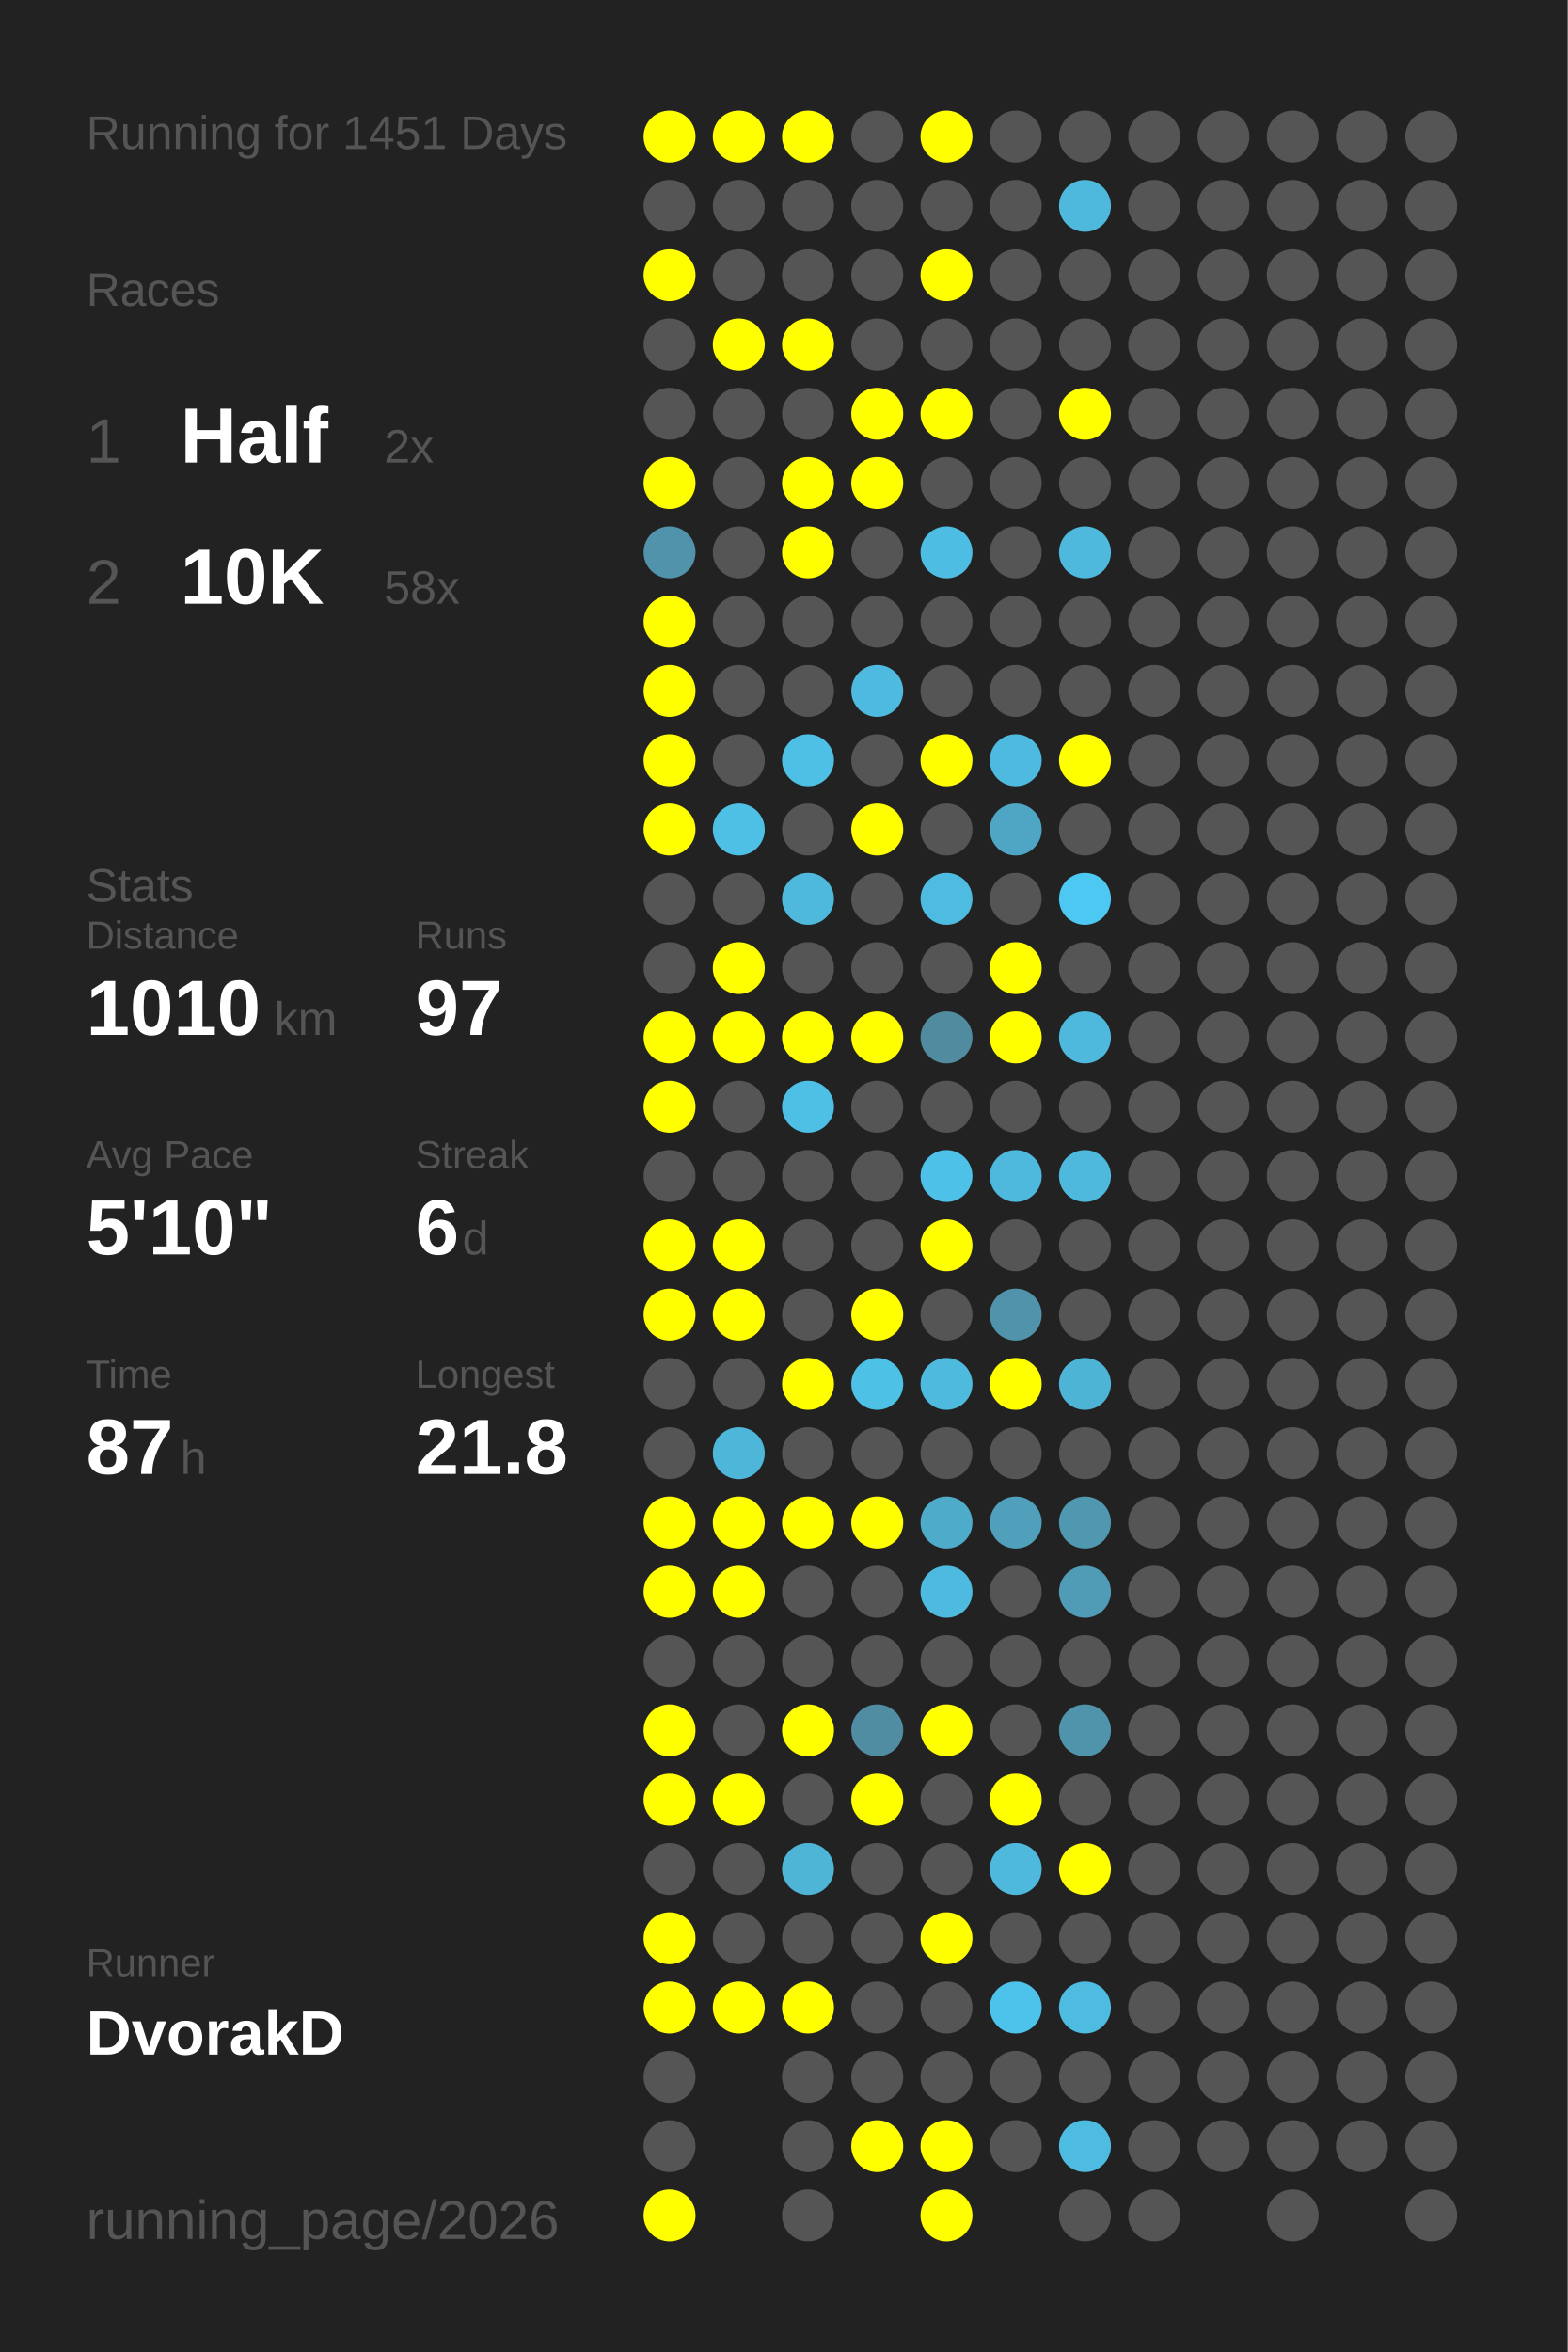
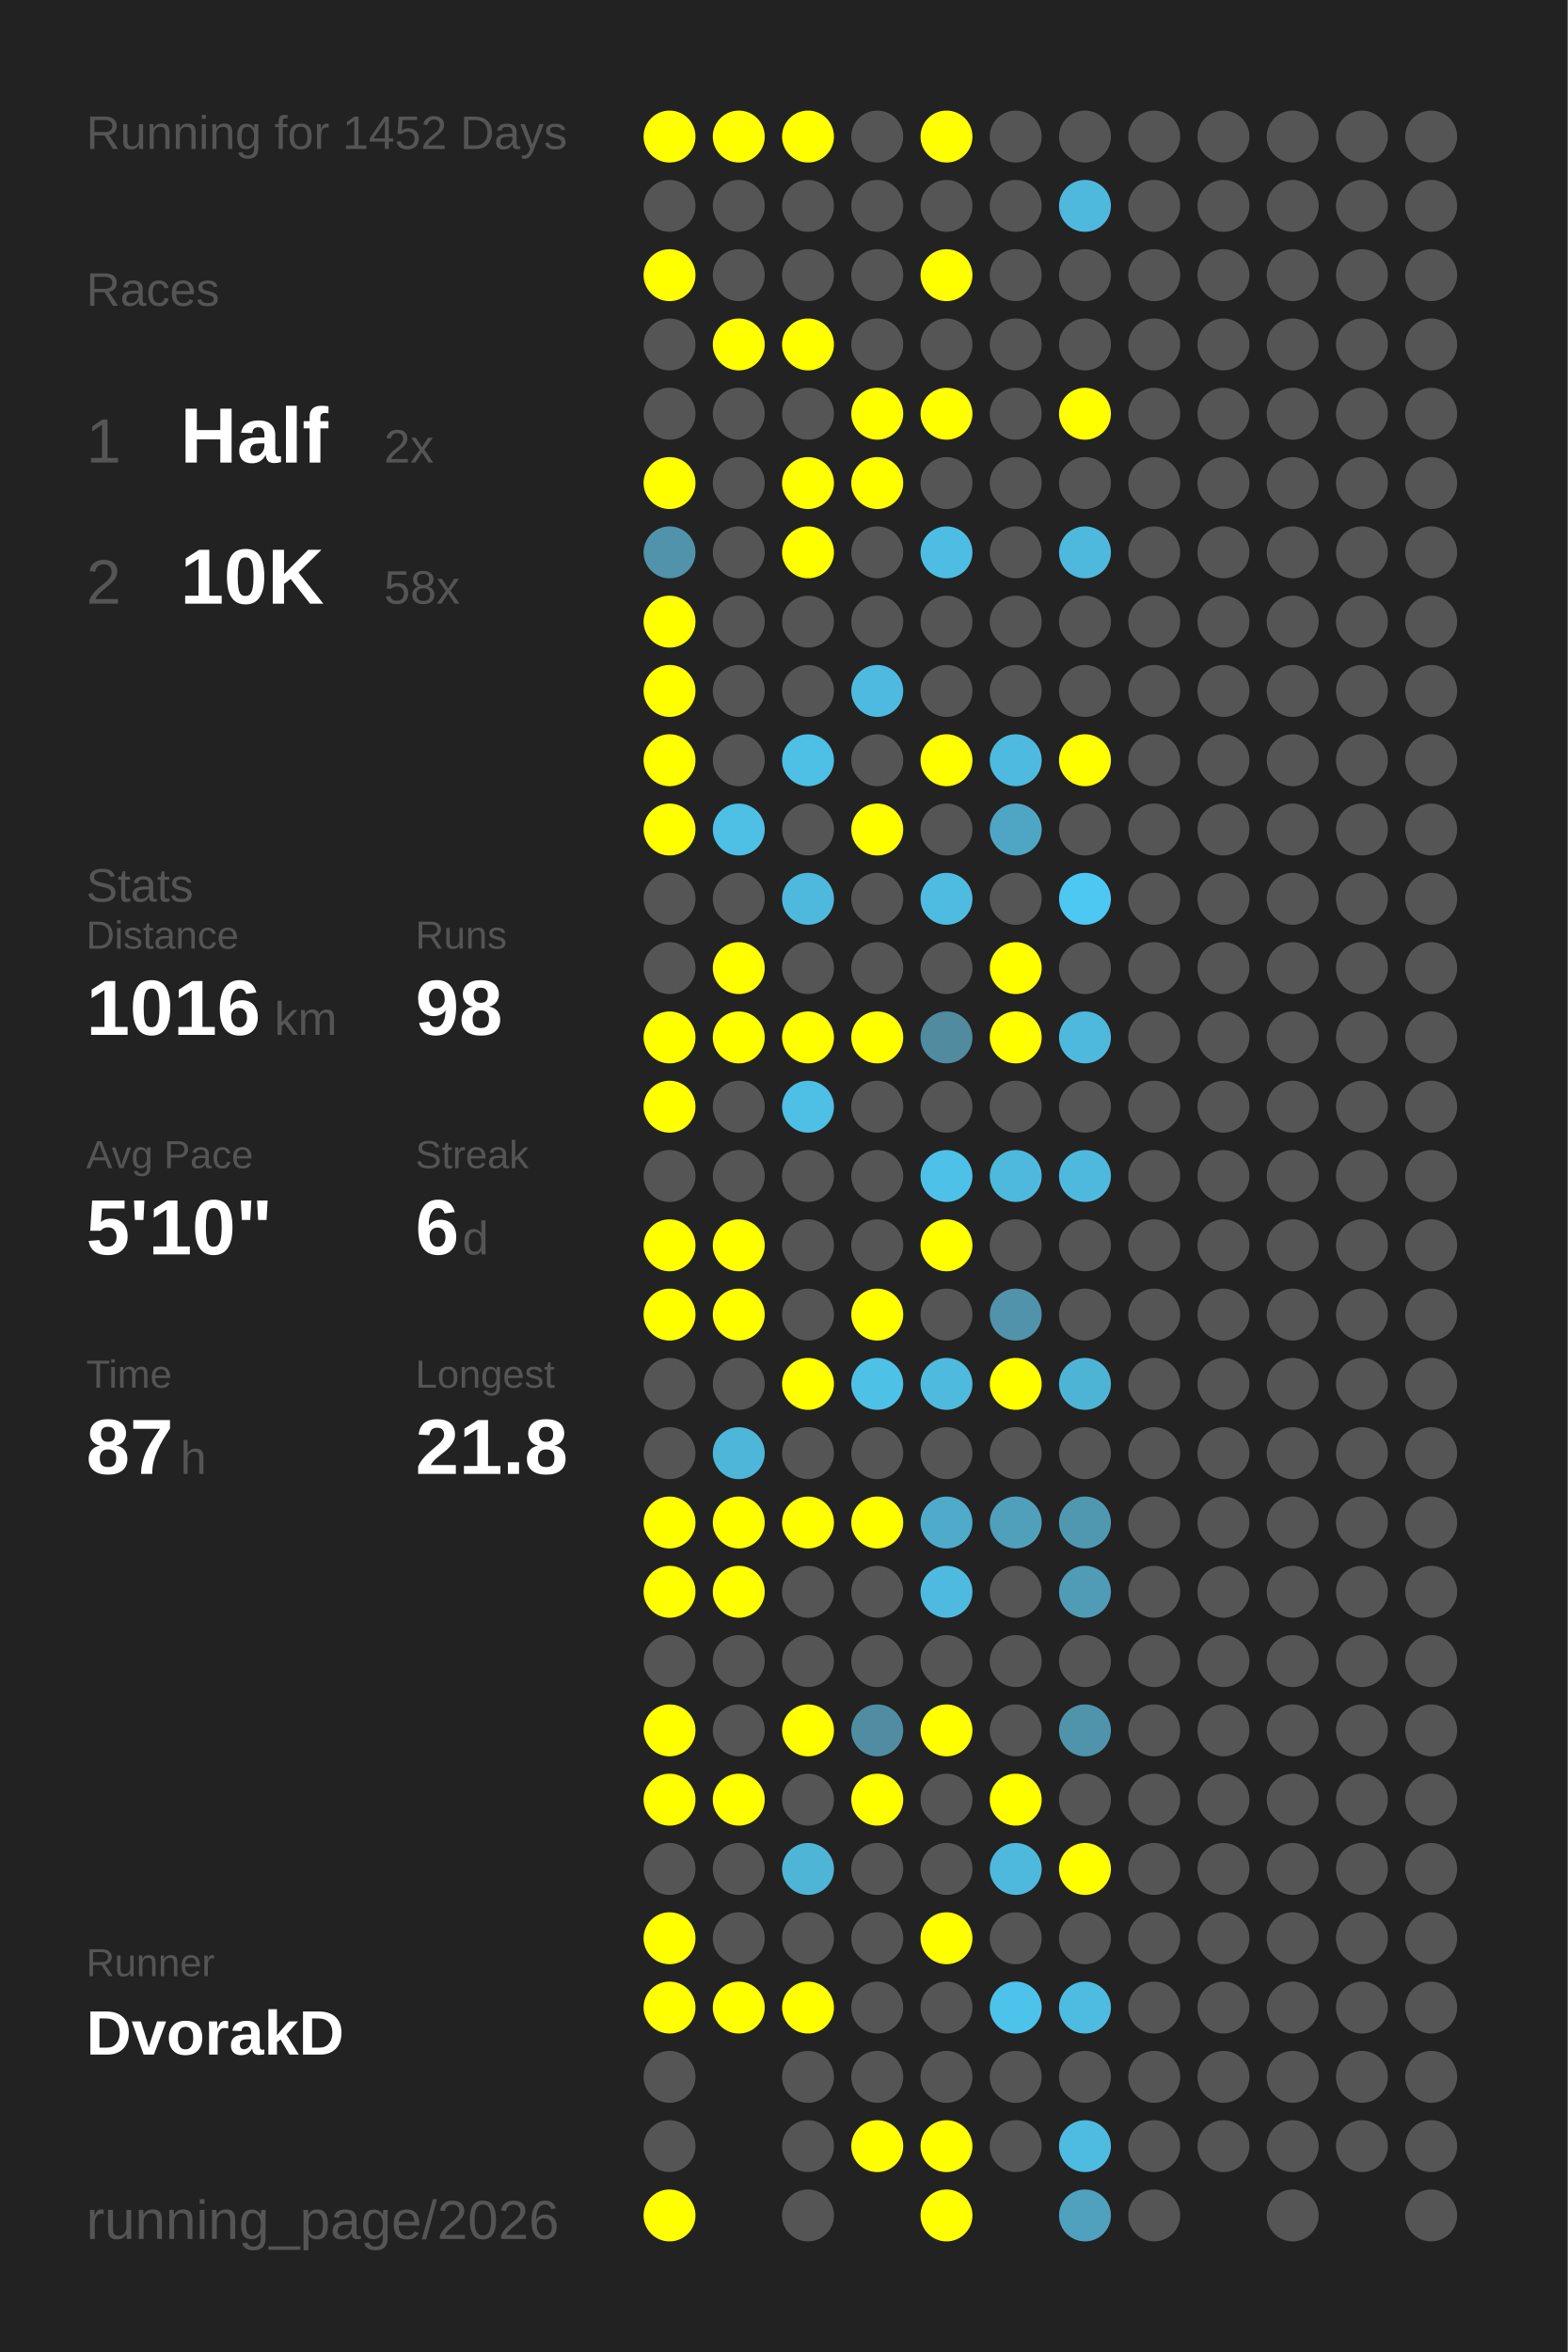
<svg xmlns="http://www.w3.org/2000/svg" baseProfile="full" height="300mm" version="1.1" viewBox="0,0,200,300" width="200mm">
  <defs />
  <rect fill="#222222" height="300" width="200" x="0" y="0" />
-   <text fill="#555555" style="font-size:6px; font-family:Arial;" x="11" y="19">Running for 1451 Days</text>
+   <text fill="#555555" style="font-size:6px; font-family:Arial;" x="11" y="19">Running for 1452 Days</text>
  <text fill="#555555" style="font-size:6px; font-family:Arial;" x="11" y="39">Races</text>
  <text fill="#555555" style="font-size:8px; font-family:Arial;" x="11" y="59">1</text>
  <text fill="#FFFFFF" style="font-size:10px; font-family:Arial; font-weight:bold;" x="23" y="59">Half</text>
  <text fill="#555555" style="font-size:6px; font-family:Arial;" x="49" y="59">2x</text>
  <text fill="#555555" style="font-size:8px; font-family:Arial;" x="11" y="77">2</text>
  <text fill="#FFFFFF" style="font-size:10px; font-family:Arial; font-weight:bold;" x="23" y="77">10K</text>
  <text fill="#555555" style="font-size:6px; font-family:Arial;" x="49" y="77">58x</text>
  <text fill="#555555" style="font-size:6px; font-family:Arial;" x="11" y="115">Stats</text>
  <text fill="#555555" style="font-size:5px; font-family:Arial;" x="11" y="121">Distance</text>
-   <text fill="#FFFFFF" style="font-size:10px; font-family:Arial; font-weight:bold;" x="11" y="132">1010</text>
+   <text fill="#FFFFFF" style="font-size:10px; font-family:Arial; font-weight:bold;" x="11" y="132">1016</text>
  <text fill="#555555" style="font-size:6px; font-family:Arial;" x="35" y="132">km</text>
  <text fill="#555555" style="font-size:5px; font-family:Arial;" x="53" y="121">Runs</text>
-   <text fill="#FFFFFF" style="font-size:10px; font-family:Arial; font-weight:bold;" x="53" y="132">97</text>
+   <text fill="#FFFFFF" style="font-size:10px; font-family:Arial; font-weight:bold;" x="53" y="132">98</text>
  <text fill="#555555" style="font-size:5px; font-family:Arial;" x="11" y="149">Avg Pace</text>
  <text fill="#FFFFFF" style="font-size:10px; font-family:Arial; font-weight:bold;" x="11" y="160">5'10"</text>
  <text fill="#555555" style="font-size:5px; font-family:Arial;" x="53" y="149">Streak</text>
  <text fill="#FFFFFF" style="font-size:10px; font-family:Arial; font-weight:bold;" x="53" y="160">6</text>
  <text fill="#555555" style="font-size:6px; font-family:Arial;" x="59" y="160">d</text>
  <text fill="#555555" style="font-size:5px; font-family:Arial;" x="11" y="177">Time</text>
  <text fill="#FFFFFF" style="font-size:10px; font-family:Arial; font-weight:bold;" x="11" y="188">87</text>
  <text fill="#555555" style="font-size:6px; font-family:Arial;" x="23" y="188">h</text>
  <text fill="#555555" style="font-size:5px; font-family:Arial;" x="53" y="177">Longest</text>
  <text fill="#FFFFFF" style="font-size:10px; font-family:Arial; font-weight:bold;" x="53" y="188">21.8</text>
  <text fill="#555555" style="font-size:5px; font-family:Arial;" x="11" y="252.065">Runner</text>
  <text fill="#FFFFFF" style="font-size:8px; font-family:Arial; font-weight:bold;" x="11" y="262.065">DvorakD</text>
  <text fill="#555555" style="font-size:7px; font-family:Arial;" x="11" y="285.581">running_page/2026</text>
  <circle cx="85.417" cy="17.419" fill="#FFFF00" r="3.312" />
  <circle cx="85.417" cy="26.258" fill="#555555" r="3.312" />
  <circle cx="85.417" cy="35.097" fill="#FFFF00" r="3.312" />
  <circle cx="85.417" cy="43.935" fill="#555555" r="3.312" />
  <circle cx="85.417" cy="52.774" fill="#555555" r="3.312" />
  <circle cx="85.417" cy="61.613" fill="#FFFF00" r="3.312" />
  <circle cx="85.417" cy="70.452" fill="#5093aa" r="3.312" />
  <circle cx="85.417" cy="79.29" fill="#FFFF00" r="3.312" />
  <circle cx="85.417" cy="88.129" fill="#FFFF00" r="3.312" />
  <circle cx="85.417" cy="96.968" fill="#FFFF00" r="3.312" />
  <circle cx="85.417" cy="105.806" fill="#FFFF00" r="3.312" />
  <circle cx="85.417" cy="114.645" fill="#555555" r="3.312" />
  <circle cx="85.417" cy="123.484" fill="#555555" r="3.312" />
  <circle cx="85.417" cy="132.323" fill="#FFFF00" r="3.312" />
  <circle cx="85.417" cy="141.161" fill="#FFFF00" r="3.312" />
  <circle cx="85.417" cy="150" fill="#555555" r="3.312" />
  <circle cx="85.417" cy="158.839" fill="#FFFF00" r="3.312" />
  <circle cx="85.417" cy="167.677" fill="#FFFF00" r="3.312" />
  <circle cx="85.417" cy="176.516" fill="#555555" r="3.312" />
  <circle cx="85.417" cy="185.355" fill="#555555" r="3.312" />
  <circle cx="85.417" cy="194.194" fill="#FFFF00" r="3.312" />
  <circle cx="85.417" cy="203.032" fill="#FFFF00" r="3.312" />
  <circle cx="85.417" cy="211.871" fill="#555555" r="3.312" />
  <circle cx="85.417" cy="220.71" fill="#FFFF00" r="3.312" />
  <circle cx="85.417" cy="229.548" fill="#FFFF00" r="3.312" />
  <circle cx="85.417" cy="238.387" fill="#555555" r="3.312" />
  <circle cx="85.417" cy="247.226" fill="#FFFF00" r="3.312" />
  <circle cx="85.417" cy="256.065" fill="#FFFF00" r="3.312" />
  <circle cx="85.417" cy="264.903" fill="#555555" r="3.312" />
  <circle cx="85.417" cy="273.742" fill="#555555" r="3.312" />
  <circle cx="85.417" cy="282.581" fill="#FFFF00" r="3.312" />
  <circle cx="94.25" cy="17.419" fill="#FFFF00" r="3.312" />
  <circle cx="94.25" cy="26.258" fill="#555555" r="3.312" />
  <circle cx="94.25" cy="35.097" fill="#555555" r="3.312" />
  <circle cx="94.25" cy="43.935" fill="#FFFF00" r="3.312" />
  <circle cx="94.25" cy="52.774" fill="#555555" r="3.312" />
  <circle cx="94.25" cy="61.613" fill="#555555" r="3.312" />
  <circle cx="94.25" cy="70.452" fill="#555555" r="3.312" />
  <circle cx="94.25" cy="79.29" fill="#555555" r="3.312" />
  <circle cx="94.25" cy="88.129" fill="#555555" r="3.312" />
  <circle cx="94.25" cy="96.968" fill="#555555" r="3.312" />
  <circle cx="94.25" cy="105.806" fill="#4ebfe5" r="3.312" />
  <circle cx="94.25" cy="114.645" fill="#555555" r="3.312" />
  <circle cx="94.25" cy="123.484" fill="#FFFF00" r="3.312" />
  <circle cx="94.25" cy="132.323" fill="#FFFF00" r="3.312" />
  <circle cx="94.25" cy="141.161" fill="#555555" r="3.312" />
  <circle cx="94.25" cy="150" fill="#555555" r="3.312" />
  <circle cx="94.25" cy="158.839" fill="#FFFF00" r="3.312" />
  <circle cx="94.25" cy="167.677" fill="#FFFF00" r="3.312" />
  <circle cx="94.25" cy="176.516" fill="#555555" r="3.312" />
  <circle cx="94.25" cy="185.355" fill="#4eb6d9" r="3.312" />
  <circle cx="94.25" cy="194.194" fill="#FFFF00" r="3.312" />
  <circle cx="94.25" cy="203.032" fill="#FFFF00" r="3.312" />
  <circle cx="94.25" cy="211.871" fill="#555555" r="3.312" />
  <circle cx="94.25" cy="220.71" fill="#555555" r="3.312" />
  <circle cx="94.25" cy="229.548" fill="#FFFF00" r="3.312" />
  <circle cx="94.25" cy="238.387" fill="#555555" r="3.312" />
  <circle cx="94.25" cy="247.226" fill="#555555" r="3.312" />
  <circle cx="94.25" cy="256.065" fill="#FFFF00" r="3.312" />
  <circle cx="103.083" cy="17.419" fill="#FFFF00" r="3.312" />
  <circle cx="103.083" cy="26.258" fill="#555555" r="3.312" />
  <circle cx="103.083" cy="35.097" fill="#555555" r="3.312" />
  <circle cx="103.083" cy="43.935" fill="#FFFF00" r="3.312" />
  <circle cx="103.083" cy="52.774" fill="#555555" r="3.312" />
  <circle cx="103.083" cy="61.613" fill="#FFFF00" r="3.312" />
  <circle cx="103.083" cy="70.452" fill="#FFFF00" r="3.312" />
  <circle cx="103.083" cy="79.29" fill="#555555" r="3.312" />
  <circle cx="103.083" cy="88.129" fill="#555555" r="3.312" />
  <circle cx="103.083" cy="96.968" fill="#4ebfe5" r="3.312" />
  <circle cx="103.083" cy="105.806" fill="#555555" r="3.312" />
  <circle cx="103.083" cy="114.645" fill="#4eb9dd" r="3.312" />
  <circle cx="103.083" cy="123.484" fill="#555555" r="3.312" />
  <circle cx="103.083" cy="132.323" fill="#FFFF00" r="3.312" />
  <circle cx="103.083" cy="141.161" fill="#4ebfe5" r="3.312" />
  <circle cx="103.083" cy="150" fill="#555555" r="3.312" />
  <circle cx="103.083" cy="158.839" fill="#555555" r="3.312" />
  <circle cx="103.083" cy="167.677" fill="#555555" r="3.312" />
  <circle cx="103.083" cy="176.516" fill="#FFFF00" r="3.312" />
  <circle cx="103.083" cy="185.355" fill="#555555" r="3.312" />
  <circle cx="103.083" cy="194.194" fill="#FFFF00" r="3.312" />
  <circle cx="103.083" cy="203.032" fill="#555555" r="3.312" />
  <circle cx="103.083" cy="211.871" fill="#555555" r="3.312" />
  <circle cx="103.083" cy="220.71" fill="#FFFF00" r="3.312" />
  <circle cx="103.083" cy="229.548" fill="#555555" r="3.312" />
  <circle cx="103.083" cy="238.387" fill="#4eb5d7" r="3.312" />
  <circle cx="103.083" cy="247.226" fill="#555555" r="3.312" />
  <circle cx="103.083" cy="256.065" fill="#FFFF00" r="3.312" />
  <circle cx="103.083" cy="264.903" fill="#555555" r="3.312" />
  <circle cx="103.083" cy="273.742" fill="#555555" r="3.312" />
  <circle cx="103.083" cy="282.581" fill="#555555" r="3.312" />
  <circle cx="111.917" cy="17.419" fill="#555555" r="3.312" />
  <circle cx="111.917" cy="26.258" fill="#555555" r="3.312" />
  <circle cx="111.917" cy="35.097" fill="#555555" r="3.312" />
  <circle cx="111.917" cy="43.935" fill="#555555" r="3.312" />
  <circle cx="111.917" cy="52.774" fill="#FFFF00" r="3.312" />
  <circle cx="111.917" cy="61.613" fill="#FFFF00" r="3.312" />
  <circle cx="111.917" cy="70.452" fill="#555555" r="3.312" />
  <circle cx="111.917" cy="79.29" fill="#555555" r="3.312" />
  <circle cx="111.917" cy="88.129" fill="#4ebadf" r="3.312" />
  <circle cx="111.917" cy="96.968" fill="#555555" r="3.312" />
  <circle cx="111.917" cy="105.806" fill="#FFFF00" r="3.312" />
  <circle cx="111.917" cy="114.645" fill="#555555" r="3.312" />
  <circle cx="111.917" cy="123.484" fill="#555555" r="3.312" />
  <circle cx="111.917" cy="132.323" fill="#FFFF00" r="3.312" />
  <circle cx="111.917" cy="141.161" fill="#555555" r="3.312" />
  <circle cx="111.917" cy="150" fill="#555555" r="3.312" />
  <circle cx="111.917" cy="158.839" fill="#555555" r="3.312" />
  <circle cx="111.917" cy="167.677" fill="#FFFF00" r="3.312" />
  <circle cx="111.917" cy="176.516" fill="#4ec1e7" r="3.312" />
  <circle cx="111.917" cy="185.355" fill="#555555" r="3.312" />
  <circle cx="111.917" cy="194.194" fill="#FFFF00" r="3.312" />
  <circle cx="111.917" cy="203.032" fill="#555555" r="3.312" />
  <circle cx="111.917" cy="211.871" fill="#555555" r="3.312" />
  <circle cx="111.917" cy="220.71" fill="#518da2" r="3.312" />
  <circle cx="111.917" cy="229.548" fill="#FFFF00" r="3.312" />
  <circle cx="111.917" cy="238.387" fill="#555555" r="3.312" />
  <circle cx="111.917" cy="247.226" fill="#555555" r="3.312" />
  <circle cx="111.917" cy="256.065" fill="#555555" r="3.312" />
  <circle cx="111.917" cy="264.903" fill="#555555" r="3.312" />
  <circle cx="111.917" cy="273.742" fill="#FFFF00" r="3.312" />
  <circle cx="120.75" cy="17.419" fill="#FFFF00" r="3.312" />
  <circle cx="120.75" cy="26.258" fill="#555555" r="3.312" />
  <circle cx="120.75" cy="35.097" fill="#FFFF00" r="3.312" />
  <circle cx="120.75" cy="43.935" fill="#555555" r="3.312" />
  <circle cx="120.75" cy="52.774" fill="#FFFF00" r="3.312" />
  <circle cx="120.75" cy="61.613" fill="#555555" r="3.312" />
  <circle cx="120.75" cy="70.452" fill="#4ebde3" r="3.312" />
  <circle cx="120.75" cy="79.29" fill="#555555" r="3.312" />
  <circle cx="120.75" cy="88.129" fill="#555555" r="3.312" />
  <circle cx="120.75" cy="96.968" fill="#FFFF00" r="3.312" />
  <circle cx="120.75" cy="105.806" fill="#555555" r="3.312" />
  <circle cx="120.75" cy="114.645" fill="#4ebce1" r="3.312" />
  <circle cx="120.75" cy="123.484" fill="#555555" r="3.312" />
  <circle cx="120.75" cy="132.323" fill="#518b9f" r="3.312" />
  <circle cx="120.75" cy="141.161" fill="#555555" r="3.312" />
  <circle cx="120.75" cy="150" fill="#4ec1e9" r="3.312" />
  <circle cx="120.75" cy="158.839" fill="#FFFF00" r="3.312" />
  <circle cx="120.75" cy="167.677" fill="#555555" r="3.312" />
  <circle cx="120.75" cy="176.516" fill="#4ebade" r="3.312" />
  <circle cx="120.75" cy="185.355" fill="#555555" r="3.312" />
  <circle cx="120.75" cy="194.194" fill="#4fabca" r="3.312" />
  <circle cx="120.75" cy="203.032" fill="#4ebadf" r="3.312" />
  <circle cx="120.75" cy="211.871" fill="#555555" r="3.312" />
  <circle cx="120.75" cy="220.71" fill="#FFFF00" r="3.312" />
  <circle cx="120.75" cy="229.548" fill="#555555" r="3.312" />
  <circle cx="120.75" cy="238.387" fill="#555555" r="3.312" />
  <circle cx="120.75" cy="247.226" fill="#FFFF00" r="3.312" />
  <circle cx="120.75" cy="256.065" fill="#555555" r="3.312" />
  <circle cx="120.75" cy="264.903" fill="#555555" r="3.312" />
  <circle cx="120.75" cy="273.742" fill="#FFFF00" r="3.312" />
  <circle cx="120.75" cy="282.581" fill="#FFFF00" r="3.312" />
  <circle cx="129.583" cy="17.419" fill="#555555" r="3.312" />
  <circle cx="129.583" cy="26.258" fill="#555555" r="3.312" />
  <circle cx="129.583" cy="35.097" fill="#555555" r="3.312" />
  <circle cx="129.583" cy="43.935" fill="#555555" r="3.312" />
  <circle cx="129.583" cy="52.774" fill="#555555" r="3.312" />
  <circle cx="129.583" cy="61.613" fill="#555555" r="3.312" />
  <circle cx="129.583" cy="70.452" fill="#555555" r="3.312" />
  <circle cx="129.583" cy="79.29" fill="#555555" r="3.312" />
  <circle cx="129.583" cy="88.129" fill="#555555" r="3.312" />
  <circle cx="129.583" cy="96.968" fill="#4ebadf" r="3.312" />
  <circle cx="129.583" cy="105.806" fill="#4fa6c4" r="3.312" />
  <circle cx="129.583" cy="114.645" fill="#555555" r="3.312" />
  <circle cx="129.583" cy="123.484" fill="#FFFF00" r="3.312" />
  <circle cx="129.583" cy="132.323" fill="#FFFF00" r="3.312" />
  <circle cx="129.583" cy="141.161" fill="#555555" r="3.312" />
  <circle cx="129.583" cy="150" fill="#4eb9dd" r="3.312" />
  <circle cx="129.583" cy="158.839" fill="#555555" r="3.312" />
  <circle cx="129.583" cy="167.677" fill="#5093aa" r="3.312" />
  <circle cx="129.583" cy="176.516" fill="#FFFF00" r="3.312" />
  <circle cx="129.583" cy="185.355" fill="#555555" r="3.312" />
  <circle cx="129.583" cy="194.194" fill="#50a0bb" r="3.312" />
  <circle cx="129.583" cy="203.032" fill="#555555" r="3.312" />
  <circle cx="129.583" cy="211.871" fill="#555555" r="3.312" />
  <circle cx="129.583" cy="220.71" fill="#555555" r="3.312" />
  <circle cx="129.583" cy="229.548" fill="#FFFF00" r="3.312" />
  <circle cx="129.583" cy="238.387" fill="#4eb9dd" r="3.312" />
  <circle cx="129.583" cy="247.226" fill="#555555" r="3.312" />
  <circle cx="129.583" cy="256.065" fill="#4dc2ea" r="3.312" />
  <circle cx="129.583" cy="264.903" fill="#555555" r="3.312" />
  <circle cx="129.583" cy="273.742" fill="#555555" r="3.312" />
  <circle cx="138.417" cy="17.419" fill="#555555" r="3.312" />
  <circle cx="138.417" cy="26.258" fill="#4eb9dd" r="3.312" />
  <circle cx="138.417" cy="35.097" fill="#555555" r="3.312" />
  <circle cx="138.417" cy="43.935" fill="#555555" r="3.312" />
  <circle cx="138.417" cy="52.774" fill="#FFFF00" r="3.312" />
  <circle cx="138.417" cy="61.613" fill="#555555" r="3.312" />
  <circle cx="138.417" cy="70.452" fill="#4eb9dd" r="3.312" />
  <circle cx="138.417" cy="79.29" fill="#555555" r="3.312" />
  <circle cx="138.417" cy="88.129" fill="#555555" r="3.312" />
  <circle cx="138.417" cy="96.968" fill="#FFFF00" r="3.312" />
  <circle cx="138.417" cy="105.806" fill="#555555" r="3.312" />
  <circle cx="138.417" cy="114.645" fill="#4dc8f2" r="3.312" />
  <circle cx="138.417" cy="123.484" fill="#555555" r="3.312" />
  <circle cx="138.417" cy="132.323" fill="#4eb9dd" r="3.312" />
  <circle cx="138.417" cy="141.161" fill="#555555" r="3.312" />
  <circle cx="138.417" cy="150" fill="#4eb9dd" r="3.312" />
  <circle cx="138.417" cy="158.839" fill="#555555" r="3.312" />
  <circle cx="138.417" cy="167.677" fill="#555555" r="3.312" />
  <circle cx="138.417" cy="176.516" fill="#4eb4d6" r="3.312" />
  <circle cx="138.417" cy="185.355" fill="#555555" r="3.312" />
  <circle cx="138.417" cy="194.194" fill="#5098b0" r="3.312" />
  <circle cx="138.417" cy="203.032" fill="#509bb5" r="3.312" />
  <circle cx="138.417" cy="211.871" fill="#555555" r="3.312" />
  <circle cx="138.417" cy="220.71" fill="#5094ab" r="3.312" />
  <circle cx="138.417" cy="229.548" fill="#555555" r="3.312" />
  <circle cx="138.417" cy="238.387" fill="#FFFF00" r="3.312" />
  <circle cx="138.417" cy="247.226" fill="#555555" r="3.312" />
  <circle cx="138.417" cy="256.065" fill="#4ebbe0" r="3.312" />
  <circle cx="138.417" cy="264.903" fill="#555555" r="3.312" />
  <circle cx="138.417" cy="273.742" fill="#4ebbe0" r="3.312" />
-   <circle cx="138.417" cy="282.581" fill="#555555" r="3.312" />
+   <circle cx="138.417" cy="282.581" fill="#50a1bd" r="3.312" />
  <circle cx="147.25" cy="17.419" fill="#555555" r="3.312" />
  <circle cx="147.25" cy="26.258" fill="#555555" r="3.312" />
  <circle cx="147.25" cy="35.097" fill="#555555" r="3.312" />
  <circle cx="147.25" cy="43.935" fill="#555555" r="3.312" />
  <circle cx="147.25" cy="52.774" fill="#555555" r="3.312" />
  <circle cx="147.25" cy="61.613" fill="#555555" r="3.312" />
  <circle cx="147.25" cy="70.452" fill="#555555" r="3.312" />
  <circle cx="147.25" cy="79.29" fill="#555555" r="3.312" />
  <circle cx="147.25" cy="88.129" fill="#555555" r="3.312" />
  <circle cx="147.25" cy="96.968" fill="#555555" r="3.312" />
  <circle cx="147.25" cy="105.806" fill="#555555" r="3.312" />
  <circle cx="147.25" cy="114.645" fill="#555555" r="3.312" />
  <circle cx="147.25" cy="123.484" fill="#555555" r="3.312" />
  <circle cx="147.25" cy="132.323" fill="#555555" r="3.312" />
  <circle cx="147.25" cy="141.161" fill="#555555" r="3.312" />
  <circle cx="147.25" cy="150" fill="#555555" r="3.312" />
  <circle cx="147.25" cy="158.839" fill="#555555" r="3.312" />
  <circle cx="147.25" cy="167.677" fill="#555555" r="3.312" />
  <circle cx="147.25" cy="176.516" fill="#555555" r="3.312" />
  <circle cx="147.25" cy="185.355" fill="#555555" r="3.312" />
  <circle cx="147.25" cy="194.194" fill="#555555" r="3.312" />
  <circle cx="147.25" cy="203.032" fill="#555555" r="3.312" />
  <circle cx="147.25" cy="211.871" fill="#555555" r="3.312" />
  <circle cx="147.25" cy="220.71" fill="#555555" r="3.312" />
  <circle cx="147.25" cy="229.548" fill="#555555" r="3.312" />
  <circle cx="147.25" cy="238.387" fill="#555555" r="3.312" />
  <circle cx="147.25" cy="247.226" fill="#555555" r="3.312" />
  <circle cx="147.25" cy="256.065" fill="#555555" r="3.312" />
  <circle cx="147.25" cy="264.903" fill="#555555" r="3.312" />
  <circle cx="147.25" cy="273.742" fill="#555555" r="3.312" />
  <circle cx="147.25" cy="282.581" fill="#555555" r="3.312" />
  <circle cx="156.083" cy="17.419" fill="#555555" r="3.312" />
  <circle cx="156.083" cy="26.258" fill="#555555" r="3.312" />
  <circle cx="156.083" cy="35.097" fill="#555555" r="3.312" />
  <circle cx="156.083" cy="43.935" fill="#555555" r="3.312" />
  <circle cx="156.083" cy="52.774" fill="#555555" r="3.312" />
  <circle cx="156.083" cy="61.613" fill="#555555" r="3.312" />
  <circle cx="156.083" cy="70.452" fill="#555555" r="3.312" />
  <circle cx="156.083" cy="79.29" fill="#555555" r="3.312" />
  <circle cx="156.083" cy="88.129" fill="#555555" r="3.312" />
  <circle cx="156.083" cy="96.968" fill="#555555" r="3.312" />
  <circle cx="156.083" cy="105.806" fill="#555555" r="3.312" />
  <circle cx="156.083" cy="114.645" fill="#555555" r="3.312" />
  <circle cx="156.083" cy="123.484" fill="#555555" r="3.312" />
  <circle cx="156.083" cy="132.323" fill="#555555" r="3.312" />
  <circle cx="156.083" cy="141.161" fill="#555555" r="3.312" />
  <circle cx="156.083" cy="150" fill="#555555" r="3.312" />
  <circle cx="156.083" cy="158.839" fill="#555555" r="3.312" />
  <circle cx="156.083" cy="167.677" fill="#555555" r="3.312" />
  <circle cx="156.083" cy="176.516" fill="#555555" r="3.312" />
  <circle cx="156.083" cy="185.355" fill="#555555" r="3.312" />
  <circle cx="156.083" cy="194.194" fill="#555555" r="3.312" />
  <circle cx="156.083" cy="203.032" fill="#555555" r="3.312" />
  <circle cx="156.083" cy="211.871" fill="#555555" r="3.312" />
  <circle cx="156.083" cy="220.71" fill="#555555" r="3.312" />
  <circle cx="156.083" cy="229.548" fill="#555555" r="3.312" />
  <circle cx="156.083" cy="238.387" fill="#555555" r="3.312" />
  <circle cx="156.083" cy="247.226" fill="#555555" r="3.312" />
  <circle cx="156.083" cy="256.065" fill="#555555" r="3.312" />
  <circle cx="156.083" cy="264.903" fill="#555555" r="3.312" />
  <circle cx="156.083" cy="273.742" fill="#555555" r="3.312" />
  <circle cx="164.917" cy="17.419" fill="#555555" r="3.312" />
  <circle cx="164.917" cy="26.258" fill="#555555" r="3.312" />
  <circle cx="164.917" cy="35.097" fill="#555555" r="3.312" />
  <circle cx="164.917" cy="43.935" fill="#555555" r="3.312" />
  <circle cx="164.917" cy="52.774" fill="#555555" r="3.312" />
  <circle cx="164.917" cy="61.613" fill="#555555" r="3.312" />
  <circle cx="164.917" cy="70.452" fill="#555555" r="3.312" />
  <circle cx="164.917" cy="79.29" fill="#555555" r="3.312" />
  <circle cx="164.917" cy="88.129" fill="#555555" r="3.312" />
  <circle cx="164.917" cy="96.968" fill="#555555" r="3.312" />
  <circle cx="164.917" cy="105.806" fill="#555555" r="3.312" />
  <circle cx="164.917" cy="114.645" fill="#555555" r="3.312" />
  <circle cx="164.917" cy="123.484" fill="#555555" r="3.312" />
  <circle cx="164.917" cy="132.323" fill="#555555" r="3.312" />
  <circle cx="164.917" cy="141.161" fill="#555555" r="3.312" />
  <circle cx="164.917" cy="150" fill="#555555" r="3.312" />
  <circle cx="164.917" cy="158.839" fill="#555555" r="3.312" />
  <circle cx="164.917" cy="167.677" fill="#555555" r="3.312" />
  <circle cx="164.917" cy="176.516" fill="#555555" r="3.312" />
  <circle cx="164.917" cy="185.355" fill="#555555" r="3.312" />
  <circle cx="164.917" cy="194.194" fill="#555555" r="3.312" />
  <circle cx="164.917" cy="203.032" fill="#555555" r="3.312" />
  <circle cx="164.917" cy="211.871" fill="#555555" r="3.312" />
  <circle cx="164.917" cy="220.71" fill="#555555" r="3.312" />
  <circle cx="164.917" cy="229.548" fill="#555555" r="3.312" />
  <circle cx="164.917" cy="238.387" fill="#555555" r="3.312" />
  <circle cx="164.917" cy="247.226" fill="#555555" r="3.312" />
  <circle cx="164.917" cy="256.065" fill="#555555" r="3.312" />
  <circle cx="164.917" cy="264.903" fill="#555555" r="3.312" />
  <circle cx="164.917" cy="273.742" fill="#555555" r="3.312" />
  <circle cx="164.917" cy="282.581" fill="#555555" r="3.312" />
  <circle cx="173.75" cy="17.419" fill="#555555" r="3.312" />
  <circle cx="173.75" cy="26.258" fill="#555555" r="3.312" />
  <circle cx="173.75" cy="35.097" fill="#555555" r="3.312" />
  <circle cx="173.75" cy="43.935" fill="#555555" r="3.312" />
  <circle cx="173.75" cy="52.774" fill="#555555" r="3.312" />
  <circle cx="173.75" cy="61.613" fill="#555555" r="3.312" />
  <circle cx="173.75" cy="70.452" fill="#555555" r="3.312" />
  <circle cx="173.75" cy="79.29" fill="#555555" r="3.312" />
  <circle cx="173.75" cy="88.129" fill="#555555" r="3.312" />
  <circle cx="173.75" cy="96.968" fill="#555555" r="3.312" />
  <circle cx="173.75" cy="105.806" fill="#555555" r="3.312" />
  <circle cx="173.75" cy="114.645" fill="#555555" r="3.312" />
  <circle cx="173.75" cy="123.484" fill="#555555" r="3.312" />
  <circle cx="173.75" cy="132.323" fill="#555555" r="3.312" />
  <circle cx="173.75" cy="141.161" fill="#555555" r="3.312" />
  <circle cx="173.75" cy="150" fill="#555555" r="3.312" />
  <circle cx="173.75" cy="158.839" fill="#555555" r="3.312" />
  <circle cx="173.75" cy="167.677" fill="#555555" r="3.312" />
  <circle cx="173.75" cy="176.516" fill="#555555" r="3.312" />
  <circle cx="173.75" cy="185.355" fill="#555555" r="3.312" />
  <circle cx="173.75" cy="194.194" fill="#555555" r="3.312" />
  <circle cx="173.75" cy="203.032" fill="#555555" r="3.312" />
  <circle cx="173.75" cy="211.871" fill="#555555" r="3.312" />
  <circle cx="173.75" cy="220.71" fill="#555555" r="3.312" />
  <circle cx="173.75" cy="229.548" fill="#555555" r="3.312" />
  <circle cx="173.75" cy="238.387" fill="#555555" r="3.312" />
  <circle cx="173.75" cy="247.226" fill="#555555" r="3.312" />
  <circle cx="173.75" cy="256.065" fill="#555555" r="3.312" />
  <circle cx="173.75" cy="264.903" fill="#555555" r="3.312" />
  <circle cx="173.75" cy="273.742" fill="#555555" r="3.312" />
  <circle cx="182.583" cy="17.419" fill="#555555" r="3.312" />
  <circle cx="182.583" cy="26.258" fill="#555555" r="3.312" />
  <circle cx="182.583" cy="35.097" fill="#555555" r="3.312" />
  <circle cx="182.583" cy="43.935" fill="#555555" r="3.312" />
  <circle cx="182.583" cy="52.774" fill="#555555" r="3.312" />
  <circle cx="182.583" cy="61.613" fill="#555555" r="3.312" />
  <circle cx="182.583" cy="70.452" fill="#555555" r="3.312" />
  <circle cx="182.583" cy="79.29" fill="#555555" r="3.312" />
  <circle cx="182.583" cy="88.129" fill="#555555" r="3.312" />
  <circle cx="182.583" cy="96.968" fill="#555555" r="3.312" />
  <circle cx="182.583" cy="105.806" fill="#555555" r="3.312" />
  <circle cx="182.583" cy="114.645" fill="#555555" r="3.312" />
  <circle cx="182.583" cy="123.484" fill="#555555" r="3.312" />
  <circle cx="182.583" cy="132.323" fill="#555555" r="3.312" />
  <circle cx="182.583" cy="141.161" fill="#555555" r="3.312" />
  <circle cx="182.583" cy="150" fill="#555555" r="3.312" />
  <circle cx="182.583" cy="158.839" fill="#555555" r="3.312" />
  <circle cx="182.583" cy="167.677" fill="#555555" r="3.312" />
  <circle cx="182.583" cy="176.516" fill="#555555" r="3.312" />
  <circle cx="182.583" cy="185.355" fill="#555555" r="3.312" />
  <circle cx="182.583" cy="194.194" fill="#555555" r="3.312" />
  <circle cx="182.583" cy="203.032" fill="#555555" r="3.312" />
  <circle cx="182.583" cy="211.871" fill="#555555" r="3.312" />
  <circle cx="182.583" cy="220.71" fill="#555555" r="3.312" />
  <circle cx="182.583" cy="229.548" fill="#555555" r="3.312" />
  <circle cx="182.583" cy="238.387" fill="#555555" r="3.312" />
  <circle cx="182.583" cy="247.226" fill="#555555" r="3.312" />
  <circle cx="182.583" cy="256.065" fill="#555555" r="3.312" />
  <circle cx="182.583" cy="264.903" fill="#555555" r="3.312" />
  <circle cx="182.583" cy="273.742" fill="#555555" r="3.312" />
  <circle cx="182.583" cy="282.581" fill="#555555" r="3.312" />
</svg>
